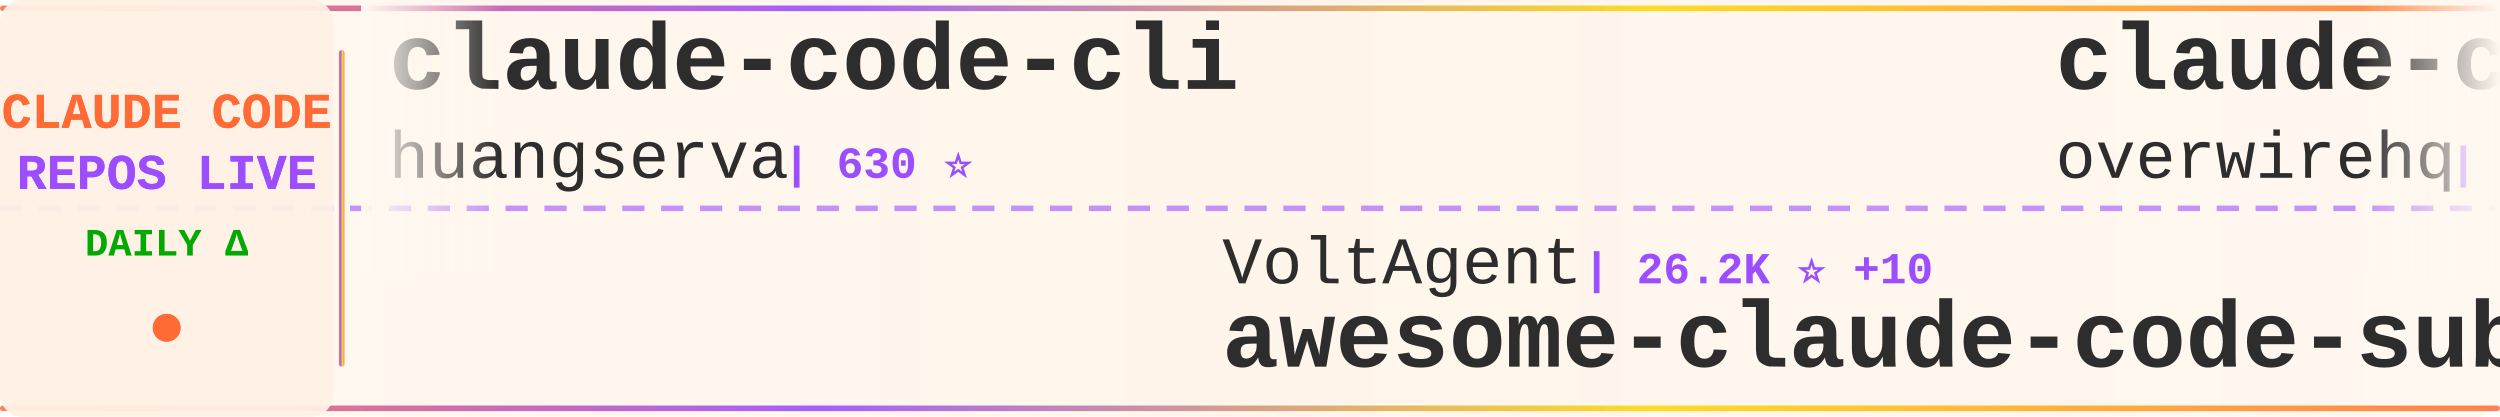
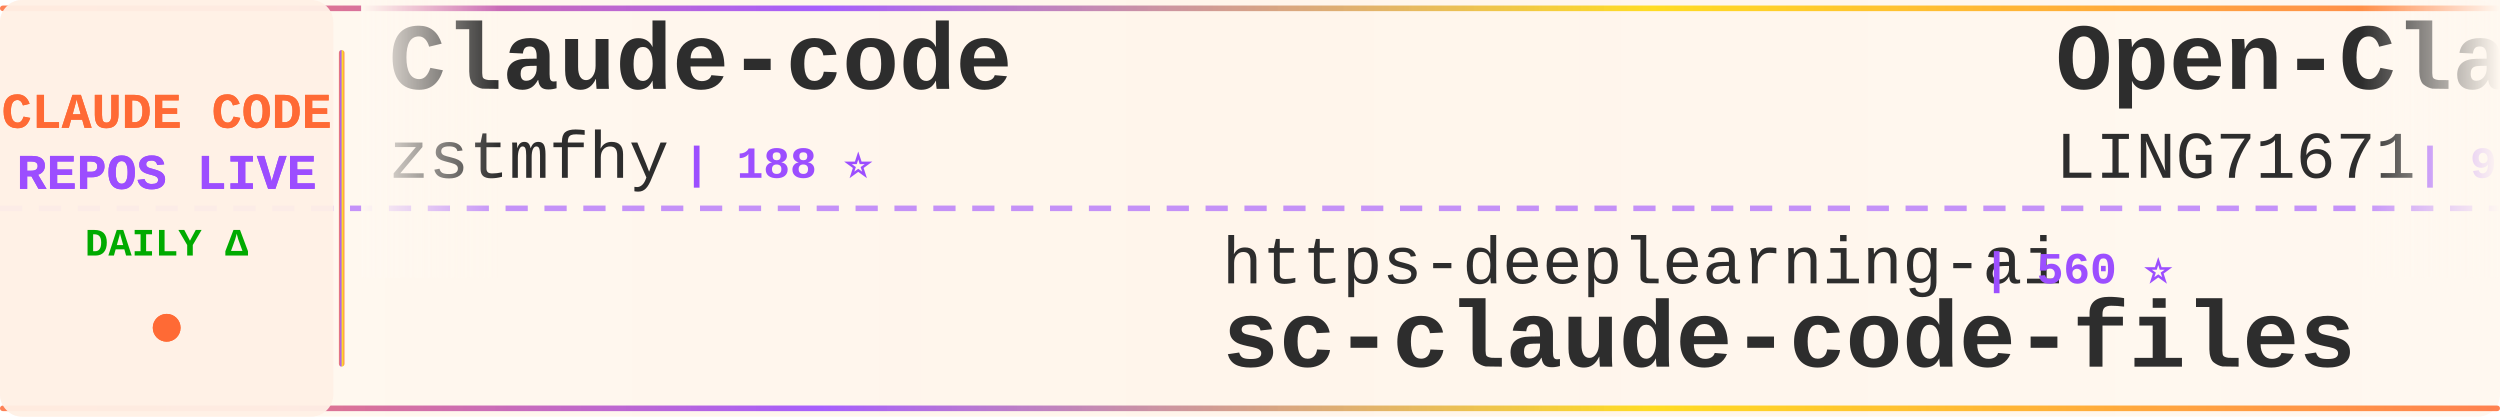
<svg xmlns="http://www.w3.org/2000/svg" width="900" height="150">
  <defs>
    <linearGradient id="tickerBg" x1="0%" y1="0%" x2="100%" y2="0%">
      <stop offset="0%" style="stop-color:#fff8f0;stop-opacity:0.98" />
      <stop offset="50%" style="stop-color:#fff5eb;stop-opacity:1" />
      <stop offset="100%" style="stop-color:#fff8f0;stop-opacity:0.98" />
    </linearGradient>
    <linearGradient id="borderGrad" x1="0%" y1="0%" x2="100%" y2="0%">
      <stop offset="0%" style="stop-color:#FF6B35;stop-opacity:0.85">
        <animate attributeName="stop-opacity" values="0.85;1;0.85" dur="2s" repeatCount="indefinite" />
      </stop>
      <stop offset="33%" style="stop-color:#9C4EFF;stop-opacity:0.9">
        <animate attributeName="stop-opacity" values="0.9;1;0.9" dur="2.2s" repeatCount="indefinite" />
      </stop>
      <stop offset="66%" style="stop-color:#FFD700;stop-opacity:0.85">
        <animate attributeName="stop-opacity" values="0.85;1;0.85" dur="1.8s" repeatCount="indefinite" />
      </stop>
      <stop offset="100%" style="stop-color:#FF6B35;stop-opacity:0.85">
        <animate attributeName="stop-opacity" values="0.85;1;0.85" dur="2s" repeatCount="indefinite" />
      </stop>
    </linearGradient>
    <filter id="textGlow">
      <feGaussianBlur stdDeviation="0.15" result="coloredBlur" />
      <feMerge>
        <feMergeNode in="coloredBlur" />
        <feMergeNode in="SourceGraphic" />
      </feMerge>
    </filter>
    <filter id="metricGlow">
      <feGaussianBlur stdDeviation="0.2" result="coloredBlur" />
      <feMerge>
        <feMergeNode in="coloredBlur" />
        <feMergeNode in="SourceGraphic" />
      </feMerge>
    </filter>
    <linearGradient id="leftFade" x1="0%" y1="0%" x2="100%" y2="0%">
      <stop offset="0%" style="stop-color:#fff8f0;stop-opacity:1" />
      <stop offset="100%" style="stop-color:#fff8f0;stop-opacity:0" />
    </linearGradient>
    <linearGradient id="rightFade" x1="0%" y1="0%" x2="100%" y2="0%">
      <stop offset="0%" style="stop-color:#fff8f0;stop-opacity:0" />
      <stop offset="100%" style="stop-color:#fff8f0;stop-opacity:1" />
    </linearGradient>
  </defs>
  <rect width="900" height="150" fill="url(#tickerBg)" rx="8" />
  <rect x="0" y="2" width="900" height="2" fill="url(#borderGrad)" rx="1" />
  <rect x="0" y="146" width="900" height="2" fill="url(#borderGrad)" rx="1" />
  <line x1="0" y1="75" x2="900" y2="75" stroke="#9C4EFF" stroke-width="2" stroke-dasharray="8 6" opacity="0.6" />
  <rect x="0" y="0" width="120" height="150" fill="#fff0e6" opacity="0.95" rx="8" />
  <text x="60" y="46" font-family="'Courier New', monospace" font-size="18" font-weight="bold" fill="#FF6B35" text-anchor="middle" filter="url(#textGlow)">
    CLAUDE CODE
  </text>
  <text x="60" y="68" font-family="'Courier New', monospace" font-size="18" font-weight="bold" fill="#9C4EFF" text-anchor="middle" filter="url(#textGlow)">
    REPOS LIVE
  </text>
  <text x="60" y="92" font-family="'Courier New', monospace" font-size="14" font-weight="bold" fill="#00aa00" text-anchor="middle">
    DAILY Δ
  </text>
  <circle cx="60" cy="118" r="5" fill="#FF6B35" filter="url(#metricGlow)">
    <animate attributeName="r" values="4;6;4" dur="1.5s" repeatCount="indefinite" />
    <animate attributeName="opacity" values="0.6;1;0.6" dur="1.5s" repeatCount="indefinite" />
  </circle>
  <rect x="122" y="18" width="2" height="114" fill="url(#borderGrad)" rx="1" />
  <clipPath id="tickerClip">
    <rect x="130" y="0" width="770" height="150" />
  </clipPath>
  <g clip-path="url(#tickerClip)">
    <g id="tickerItems">
      <animateTransform attributeName="transform" attributeType="XML" type="translate" from="0 0" to="-3000 0" dur="54s" repeatCount="indefinite" />
      <g transform="translate(0, 0)">
-         <text x="140" y="32" font-family="'Courier New', monospace" font-size="34" font-weight="bold" fill="#2d2d2d">claude-code-cli</text>
-         <text x="140" y="64" font-family="'Courier New', monospace" font-size="24" font-weight="normal" fill="#2d2d2d" opacity="1.0">huangserva</text>
-         <text x="282" y="64" font-family="'Courier New', monospace" font-size="16" font-weight="bold" fill="#9C4EFF"> | 630 ⭐</text>
+         <text x="140" y="32" font-family="'Courier New', monospace" font-size="34" font-weight="bold" fill="#2d2d2d">Claude-code</text>
+         <text x="140" y="64" font-family="'Courier New', monospace" font-size="24" font-weight="normal" fill="#2d2d2d" opacity="1.0">zstmfhy</text>
+         <text x="246" y="64" font-family="'Courier New', monospace" font-size="16" font-weight="bold" fill="#9C4EFF"> | 188 ⭐</text>
      </g>
      <g transform="translate(300, 0)">
-         <text x="140" y="102" font-family="'Courier New', monospace" font-size="24" font-weight="normal" fill="#2d2d2d" opacity="1.0">VoltAgent</text>
-         <text x="270" y="102" font-family="'Courier New', monospace" font-size="16" font-weight="bold" fill="#9C4EFF"> | 26.2K ⭐ +10</text>
-         <text x="140" y="132" font-family="'Courier New', monospace" font-size="34" font-weight="bold" fill="#2d2d2d">awesome-claude-code-suba...</text>
+         <text x="140" y="102" font-family="'Courier New', monospace" font-size="24" font-weight="normal" fill="#2d2d2d" opacity="1.0">https-deeplearning-ai</text>
+         <text x="414" y="102" font-family="'Courier New', monospace" font-size="16" font-weight="bold" fill="#9C4EFF"> | 560 ⭐</text>
+         <text x="140" y="132" font-family="'Courier New', monospace" font-size="34" font-weight="bold" fill="#2d2d2d">sc-claude-code-files</text>
      </g>
      <g transform="translate(600, 0)">
-         <text x="140" y="32" font-family="'Courier New', monospace" font-size="34" font-weight="bold" fill="#2d2d2d">claude-code-telegram</text>
-         <text x="140" y="64" font-family="'Courier New', monospace" font-size="24" font-weight="normal" fill="#2d2d2d" opacity="1.0">overwirehq</text>
-         <text x="282" y="64" font-family="'Courier New', monospace" font-size="16" font-weight="bold" fill="#9C4EFF"> | 2.8K ⭐ -2</text>
+         <text x="140" y="32" font-family="'Courier New', monospace" font-size="34" font-weight="bold" fill="#2d2d2d">Open-ClaudeCode</text>
+         <text x="140" y="64" font-family="'Courier New', monospace" font-size="24" font-weight="normal" fill="#2d2d2d" opacity="1.0">LING71671</text>
+         <text x="270" y="64" font-family="'Courier New', monospace" font-size="16" font-weight="bold" fill="#9C4EFF"> | 975 ⭐ -1</text>
      </g>
      <g transform="translate(900, 0)">
-         <text x="140" y="102" font-family="'Courier New', monospace" font-size="24" font-weight="normal" fill="#2d2d2d" opacity="1.0">chauncygu</text>
-         <text x="270" y="102" font-family="'Courier New', monospace" font-size="16" font-weight="bold" fill="#9C4EFF"> | 2.9K ⭐ +2</text>
-         <text x="140" y="132" font-family="'Courier New', monospace" font-size="34" font-weight="bold" fill="#2d2d2d">collection-claude-code-s...</text>
+         <text x="140" y="102" font-family="'Courier New', monospace" font-size="24" font-weight="normal" fill="#2d2d2d" opacity="1.0">disler</text>
+         <text x="234" y="102" font-family="'Courier New', monospace" font-size="16" font-weight="bold" fill="#9C4EFF"> | 4.0K ⭐ +2</text>
+         <text x="140" y="132" font-family="'Courier New', monospace" font-size="34" font-weight="bold" fill="#2d2d2d">claude-code-hooks-master...</text>
      </g>
      <g transform="translate(1200, 0)">
-         <text x="140" y="32" font-family="'Courier New', monospace" font-size="34" font-weight="bold" fill="#2d2d2d">claude-code-proxy</text>
-         <text x="140" y="64" font-family="'Courier New', monospace" font-size="24" font-weight="normal" fill="#2d2d2d" opacity="1.0">fuergaosi233</text>
-         <text x="306" y="64" font-family="'Courier New', monospace" font-size="16" font-weight="bold" fill="#9C4EFF"> | 2.8K ⭐ +1</text>
+         <text x="140" y="32" font-family="'Courier New', monospace" font-size="34" font-weight="bold" fill="#2d2d2d">how-claude-code-works</text>
+         <text x="140" y="64" font-family="'Courier New', monospace" font-size="24" font-weight="normal" fill="#2d2d2d" opacity="1.0">Windy3f3f3f3f</text>
+         <text x="318" y="64" font-family="'Courier New', monospace" font-size="16" font-weight="bold" fill="#9C4EFF"> | 3.8K ⭐</text>
      </g>
      <g transform="translate(1500, 0)">
-         <text x="140" y="102" font-family="'Courier New', monospace" font-size="24" font-weight="normal" fill="#2d2d2d" opacity="1.0">freestylefly</text>
-         <text x="306" y="102" font-family="'Courier New', monospace" font-size="16" font-weight="bold" fill="#9C4EFF"> | 132 ⭐</text>
+         <text x="140" y="102" font-family="'Courier New', monospace" font-size="24" font-weight="normal" fill="#2d2d2d" opacity="1.0">shareAI-lab</text>
+         <text x="294" y="102" font-family="'Courier New', monospace" font-size="16" font-weight="bold" fill="#9C4EFF"> | 79.6K ⭐ +8</text>
+         <text x="140" y="132" font-family="'Courier New', monospace" font-size="34" font-weight="bold" fill="#2d2d2d">learn-claude-code</text>
+       </g>
+       <g transform="translate(1800, 0)">
+         <text x="140" y="32" font-family="'Courier New', monospace" font-size="34" font-weight="bold" fill="#2d2d2d">claude-code-security-rev...</text>
+         <text x="140" y="64" font-family="'Courier New', monospace" font-size="24" font-weight="normal" fill="#2d2d2d" opacity="1.0">anthropics</text>
+         <text x="282" y="64" font-family="'Courier New', monospace" font-size="16" font-weight="bold" fill="#9C4EFF"> | 6.7K ⭐ +1</text>
+       </g>
+       <g transform="translate(2100, 0)">
+         <text x="140" y="102" font-family="'Courier New', monospace" font-size="24" font-weight="normal" fill="#2d2d2d" opacity="1.0">kodu-ai</text>
+         <text x="246" y="102" font-family="'Courier New', monospace" font-size="16" font-weight="bold" fill="#9C4EFF"> | 5.2K ⭐</text>
+         <text x="140" y="132" font-family="'Courier New', monospace" font-size="34" font-weight="bold" fill="#2d2d2d">claude-coder</text>
+       </g>
+       <g transform="translate(2400, 0)">
+         <text x="140" y="32" font-family="'Courier New', monospace" font-size="34" font-weight="bold" fill="#2d2d2d">andrej-karpathy-skills</text>
+         <text x="140" y="64" font-family="'Courier New', monospace" font-size="24" font-weight="normal" fill="#2d2d2d" opacity="1.0">multica-ai</text>
+         <text x="282" y="64" font-family="'Courier New', monospace" font-size="16" font-weight="bold" fill="#9C4EFF"> | 226.9K ⭐</text>
+       </g>
+       <g transform="translate(2700, 0)">
+         <text x="140" y="102" font-family="'Courier New', monospace" font-size="24" font-weight="normal" fill="#2d2d2d" opacity="1.0">Onewon</text>
+         <text x="234" y="102" font-family="'Courier New', monospace" font-size="16" font-weight="bold" fill="#9C4EFF"> | 181 ⭐</text>
        <text x="140" y="132" font-family="'Courier New', monospace" font-size="34" font-weight="bold" fill="#2d2d2d">claude-code</text>
      </g>
-       <g transform="translate(1800, 0)">
-         <text x="140" y="32" font-family="'Courier New', monospace" font-size="34" font-weight="bold" fill="#2d2d2d">claude-code-hooks-master...</text>
-         <text x="140" y="64" font-family="'Courier New', monospace" font-size="24" font-weight="normal" fill="#2d2d2d" opacity="1.0">disler</text>
-         <text x="234" y="64" font-family="'Courier New', monospace" font-size="16" font-weight="bold" fill="#9C4EFF"> | 4.0K ⭐</text>
-       </g>
-       <g transform="translate(2100, 0)">
-         <text x="140" y="102" font-family="'Courier New', monospace" font-size="24" font-weight="normal" fill="#2d2d2d" opacity="1.0">Donchitos</text>
-         <text x="270" y="102" font-family="'Courier New', monospace" font-size="16" font-weight="bold" fill="#9C4EFF"> | 30.4K ⭐ +421</text>
-         <text x="140" y="132" font-family="'Courier New', monospace" font-size="34" font-weight="bold" fill="#2d2d2d">Claude-Code-Game-Studios</text>
-       </g>
-       <g transform="translate(2400, 0)">
-         <text x="140" y="32" font-family="'Courier New', monospace" font-size="34" font-weight="bold" fill="#2d2d2d">claude-code-infrastructu...</text>
-         <text x="140" y="64" font-family="'Courier New', monospace" font-size="24" font-weight="normal" fill="#2d2d2d" opacity="1.0">diet103</text>
-         <text x="246" y="64" font-family="'Courier New', monospace" font-size="16" font-weight="bold" fill="#9C4EFF"> | 10.0K ⭐ -3</text>
-       </g>
-       <g transform="translate(2700, 0)">
-         <text x="140" y="102" font-family="'Courier New', monospace" font-size="24" font-weight="normal" fill="#2d2d2d" opacity="1.0">zebbern</text>
-         <text x="246" y="102" font-family="'Courier New', monospace" font-size="16" font-weight="bold" fill="#9C4EFF"> | 4.7K ⭐ +3</text>
-         <text x="140" y="132" font-family="'Courier New', monospace" font-size="34" font-weight="bold" fill="#2d2d2d">claude-code-guide</text>
-       </g>
      <g transform="translate(3000, 0)">
-         <text x="140" y="32" font-family="'Courier New', monospace" font-size="34" font-weight="bold" fill="#2d2d2d">claude-code-cli</text>
-         <text x="140" y="64" font-family="'Courier New', monospace" font-size="24" font-weight="normal" fill="#2d2d2d" opacity="1.0">huangserva</text>
-         <text x="282" y="64" font-family="'Courier New', monospace" font-size="16" font-weight="bold" fill="#9C4EFF"> | 630 ⭐</text>
+         <text x="140" y="32" font-family="'Courier New', monospace" font-size="34" font-weight="bold" fill="#2d2d2d">Claude-code</text>
+         <text x="140" y="64" font-family="'Courier New', monospace" font-size="24" font-weight="normal" fill="#2d2d2d" opacity="1.0">zstmfhy</text>
+         <text x="246" y="64" font-family="'Courier New', monospace" font-size="16" font-weight="bold" fill="#9C4EFF"> | 188 ⭐</text>
      </g>
      <g transform="translate(3300, 0)">
-         <text x="140" y="102" font-family="'Courier New', monospace" font-size="24" font-weight="normal" fill="#2d2d2d" opacity="1.0">VoltAgent</text>
-         <text x="270" y="102" font-family="'Courier New', monospace" font-size="16" font-weight="bold" fill="#9C4EFF"> | 26.2K ⭐ +10</text>
-         <text x="140" y="132" font-family="'Courier New', monospace" font-size="34" font-weight="bold" fill="#2d2d2d">awesome-claude-code-suba...</text>
+         <text x="140" y="102" font-family="'Courier New', monospace" font-size="24" font-weight="normal" fill="#2d2d2d" opacity="1.0">https-deeplearning-ai</text>
+         <text x="414" y="102" font-family="'Courier New', monospace" font-size="16" font-weight="bold" fill="#9C4EFF"> | 560 ⭐</text>
+         <text x="140" y="132" font-family="'Courier New', monospace" font-size="34" font-weight="bold" fill="#2d2d2d">sc-claude-code-files</text>
      </g>
      <g transform="translate(3600, 0)">
-         <text x="140" y="32" font-family="'Courier New', monospace" font-size="34" font-weight="bold" fill="#2d2d2d">claude-code-telegram</text>
-         <text x="140" y="64" font-family="'Courier New', monospace" font-size="24" font-weight="normal" fill="#2d2d2d" opacity="1.0">overwirehq</text>
-         <text x="282" y="64" font-family="'Courier New', monospace" font-size="16" font-weight="bold" fill="#9C4EFF"> | 2.8K ⭐ -2</text>
+         <text x="140" y="32" font-family="'Courier New', monospace" font-size="34" font-weight="bold" fill="#2d2d2d">Open-ClaudeCode</text>
+         <text x="140" y="64" font-family="'Courier New', monospace" font-size="24" font-weight="normal" fill="#2d2d2d" opacity="1.0">LING71671</text>
+         <text x="270" y="64" font-family="'Courier New', monospace" font-size="16" font-weight="bold" fill="#9C4EFF"> | 975 ⭐ -1</text>
      </g>
      <g transform="translate(3900, 0)">
-         <text x="140" y="102" font-family="'Courier New', monospace" font-size="24" font-weight="normal" fill="#2d2d2d" opacity="1.0">chauncygu</text>
-         <text x="270" y="102" font-family="'Courier New', monospace" font-size="16" font-weight="bold" fill="#9C4EFF"> | 2.9K ⭐ +2</text>
-         <text x="140" y="132" font-family="'Courier New', monospace" font-size="34" font-weight="bold" fill="#2d2d2d">collection-claude-code-s...</text>
+         <text x="140" y="102" font-family="'Courier New', monospace" font-size="24" font-weight="normal" fill="#2d2d2d" opacity="1.0">disler</text>
+         <text x="234" y="102" font-family="'Courier New', monospace" font-size="16" font-weight="bold" fill="#9C4EFF"> | 4.0K ⭐ +2</text>
+         <text x="140" y="132" font-family="'Courier New', monospace" font-size="34" font-weight="bold" fill="#2d2d2d">claude-code-hooks-master...</text>
      </g>
    </g>
  </g>
  <rect x="130" y="0" width="50" height="100" fill="url(#leftFade)" />
  <rect x="850" y="0" width="50" height="100" fill="url(#rightFade)" />
</svg>
